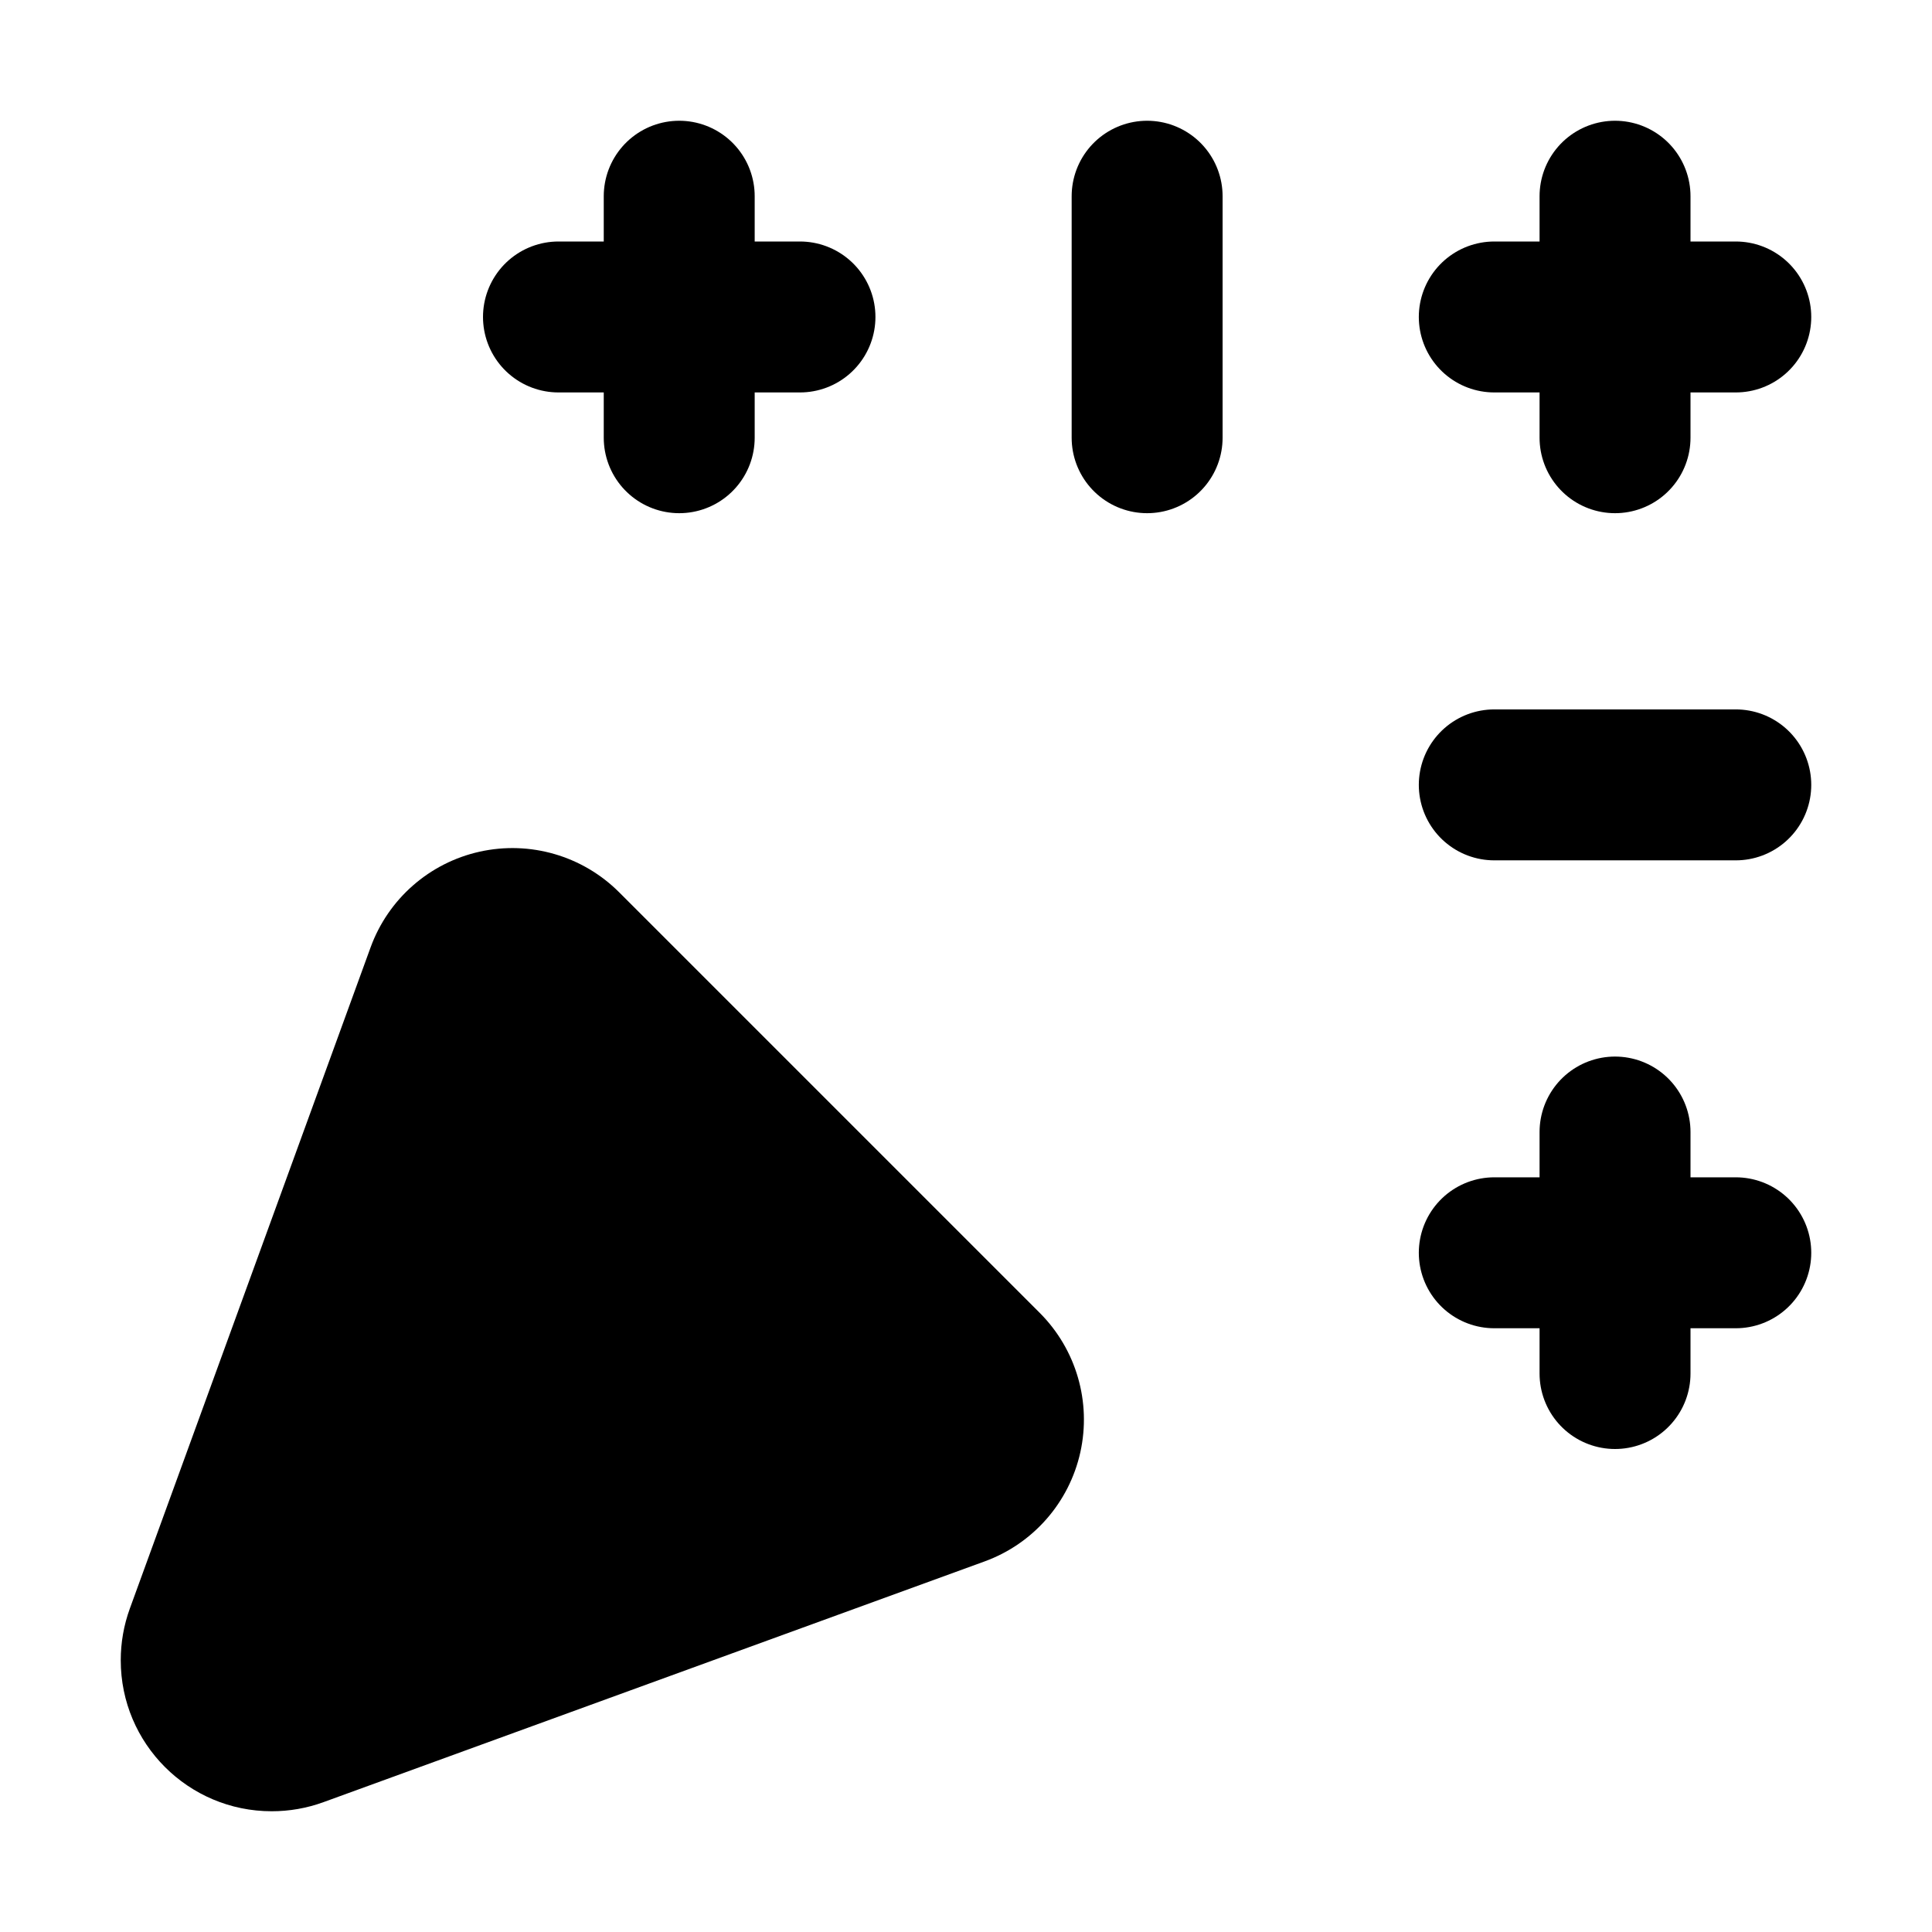
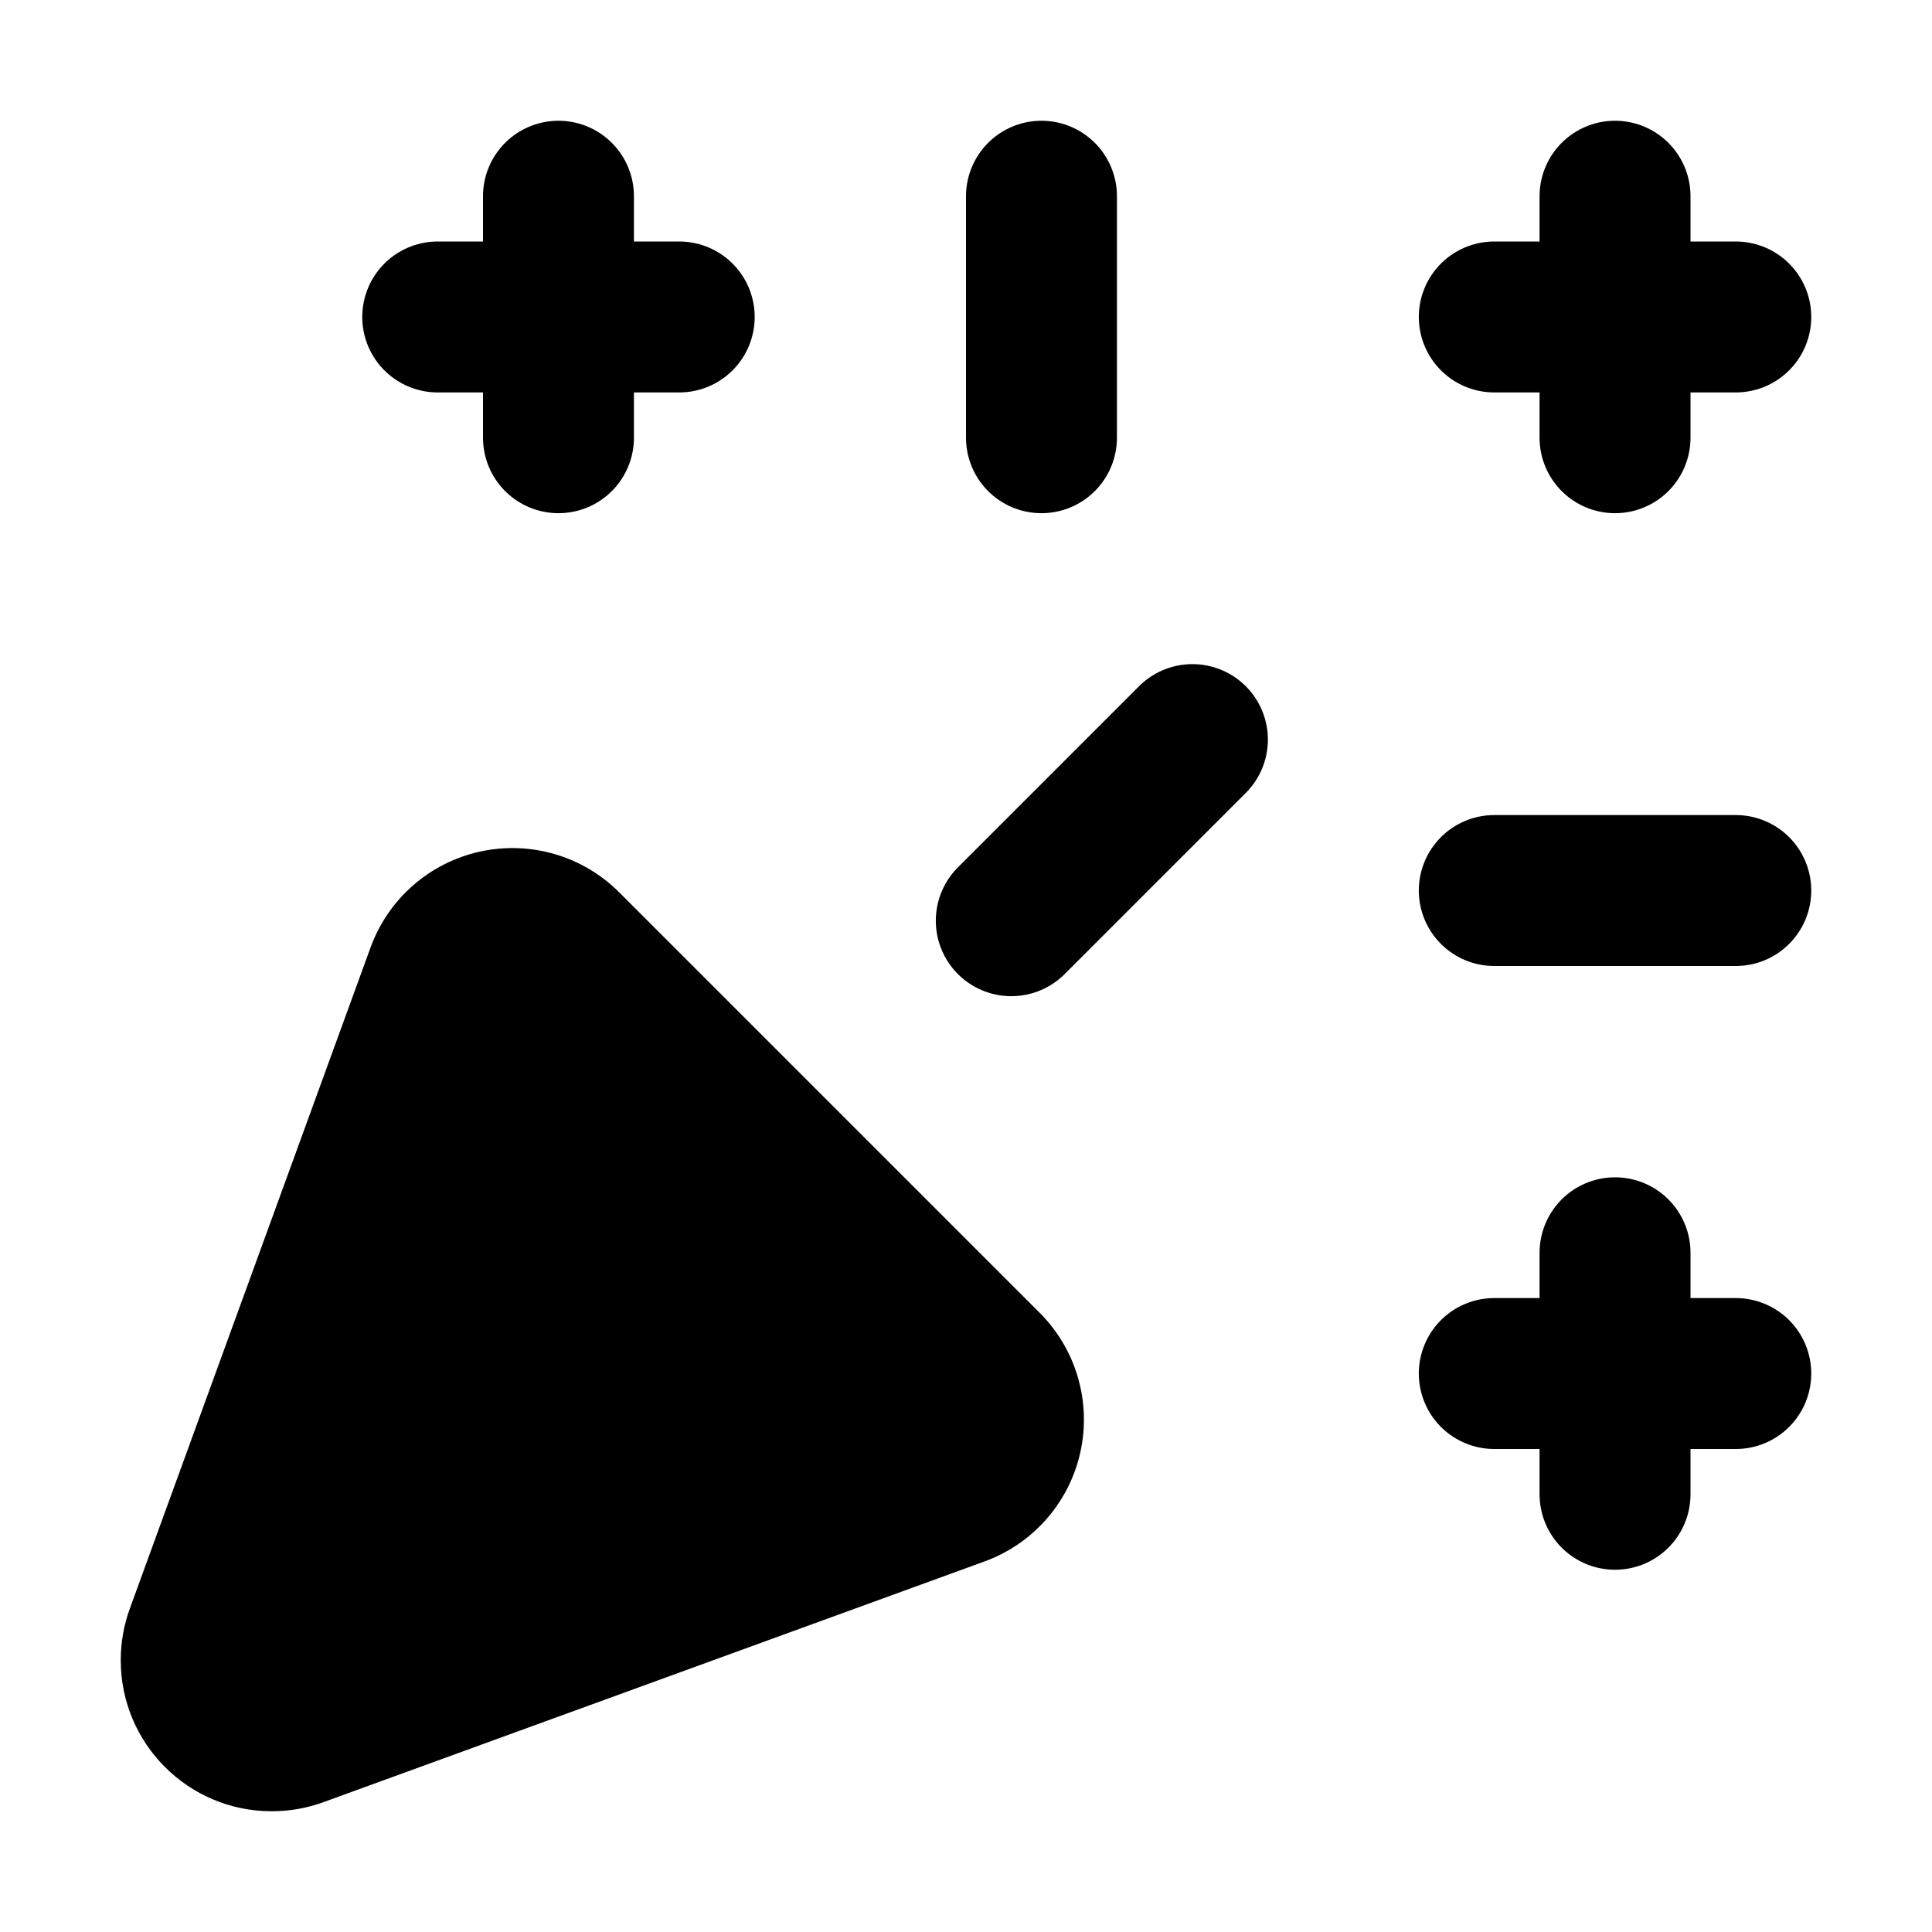
<svg xmlns="http://www.w3.org/2000/svg" viewBox="0 0 16 16" fill="none" stroke="currentColor" stroke-width="1.25" stroke-linecap="round" stroke-linejoin="round">
  <path fill="currentColor" fill-rule="evenodd" stroke="none" d="M2.678 14.925A1.25 1.25 0 0 1 2.25 15A1.25 1.25 0 0 1 1 13.75A1.25 1.25 0 0 1 1.075 13.322L3.069 7.846A1.25 1.25 0 0 1 5.127 7.389L8.611 10.873A1.25 1.25 0 0 1 8.154 12.931Z" />
-   <path d="M4.625 2.625H6.625M5.625 1.625V3.625" />
+   <path d="M3.625 2.625H5.625M4.625 1.625V3.625" />
  <path d="M12.375 2.625H14.375M13.375 1.625V3.625" />
-   <path d="M12.375 10.375H14.375M13.375 9.375V11.375" />
-   <path d="M9.5 1.625L9.5 3.625" />
-   <path d="M14.375 6.5L12.375 6.5" />
+   <path d="M12.375 11.375H14.375M13.375 10.375V12.375" />
+   <path d="M8.625 1.625L8.625 3.625" />
+   <path d="M14.375 7.375L12.375 7.375" />
+   <path d="M8.375 7.625L9.875 6.125" />
</svg>
